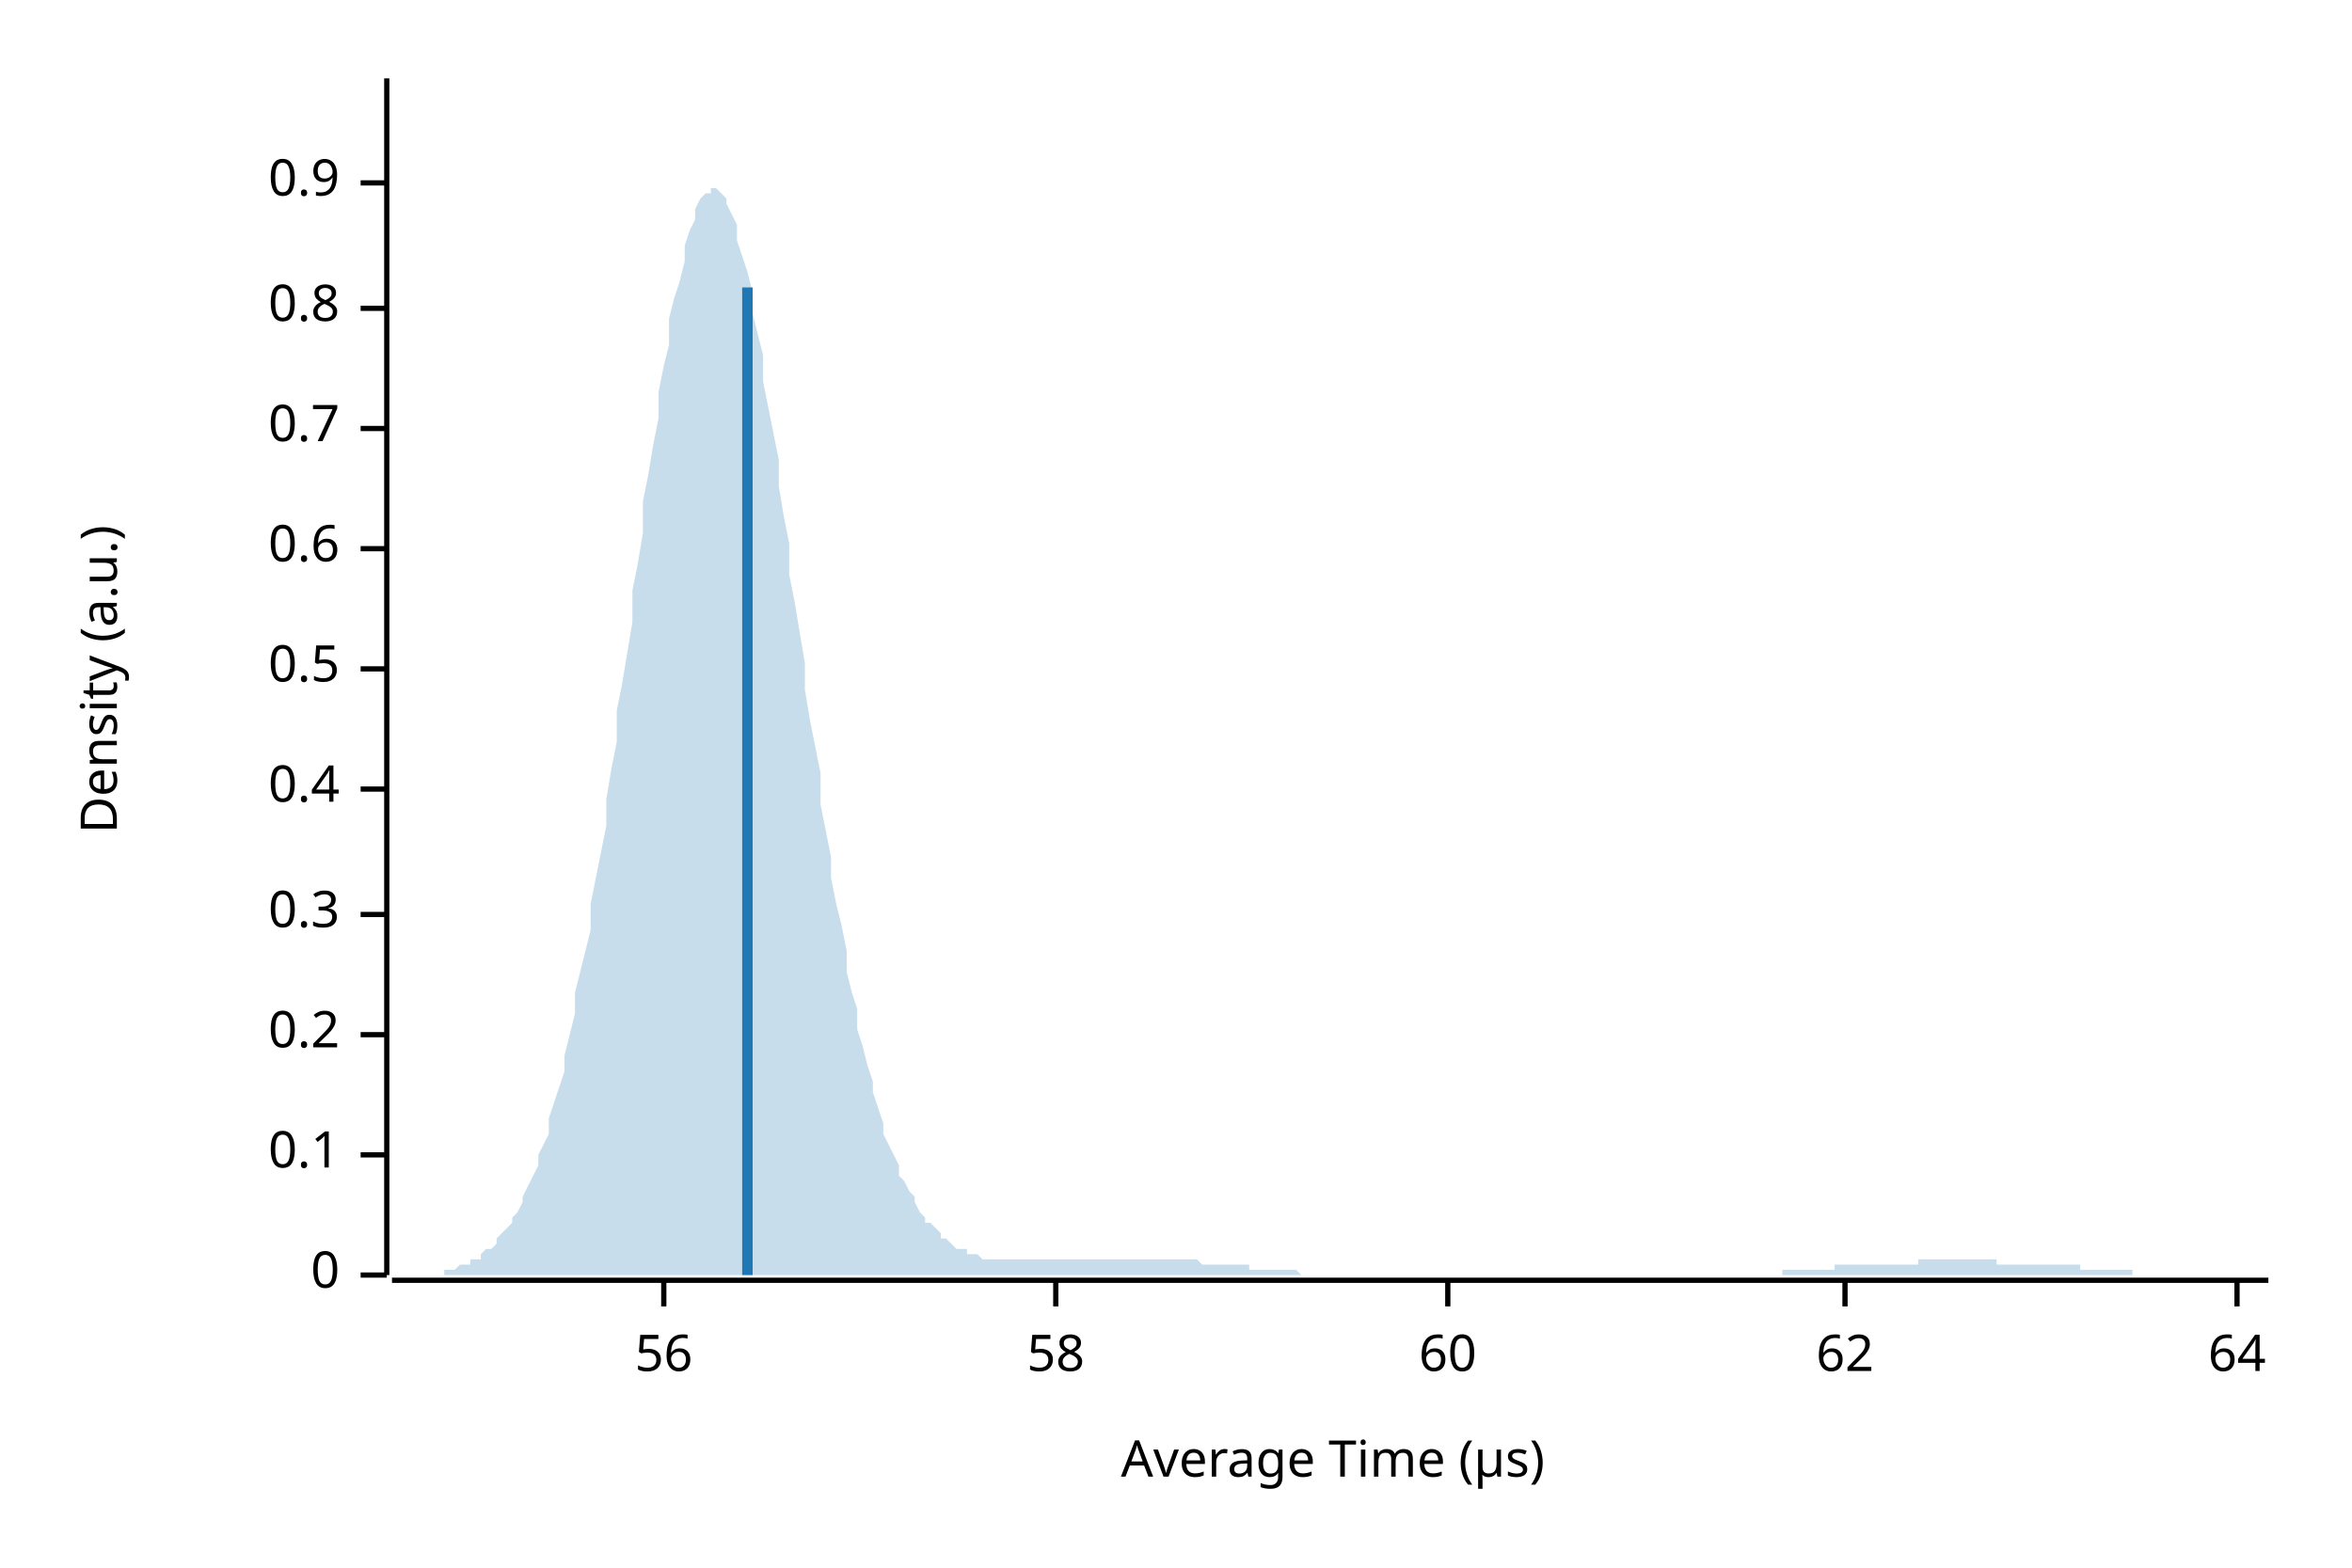
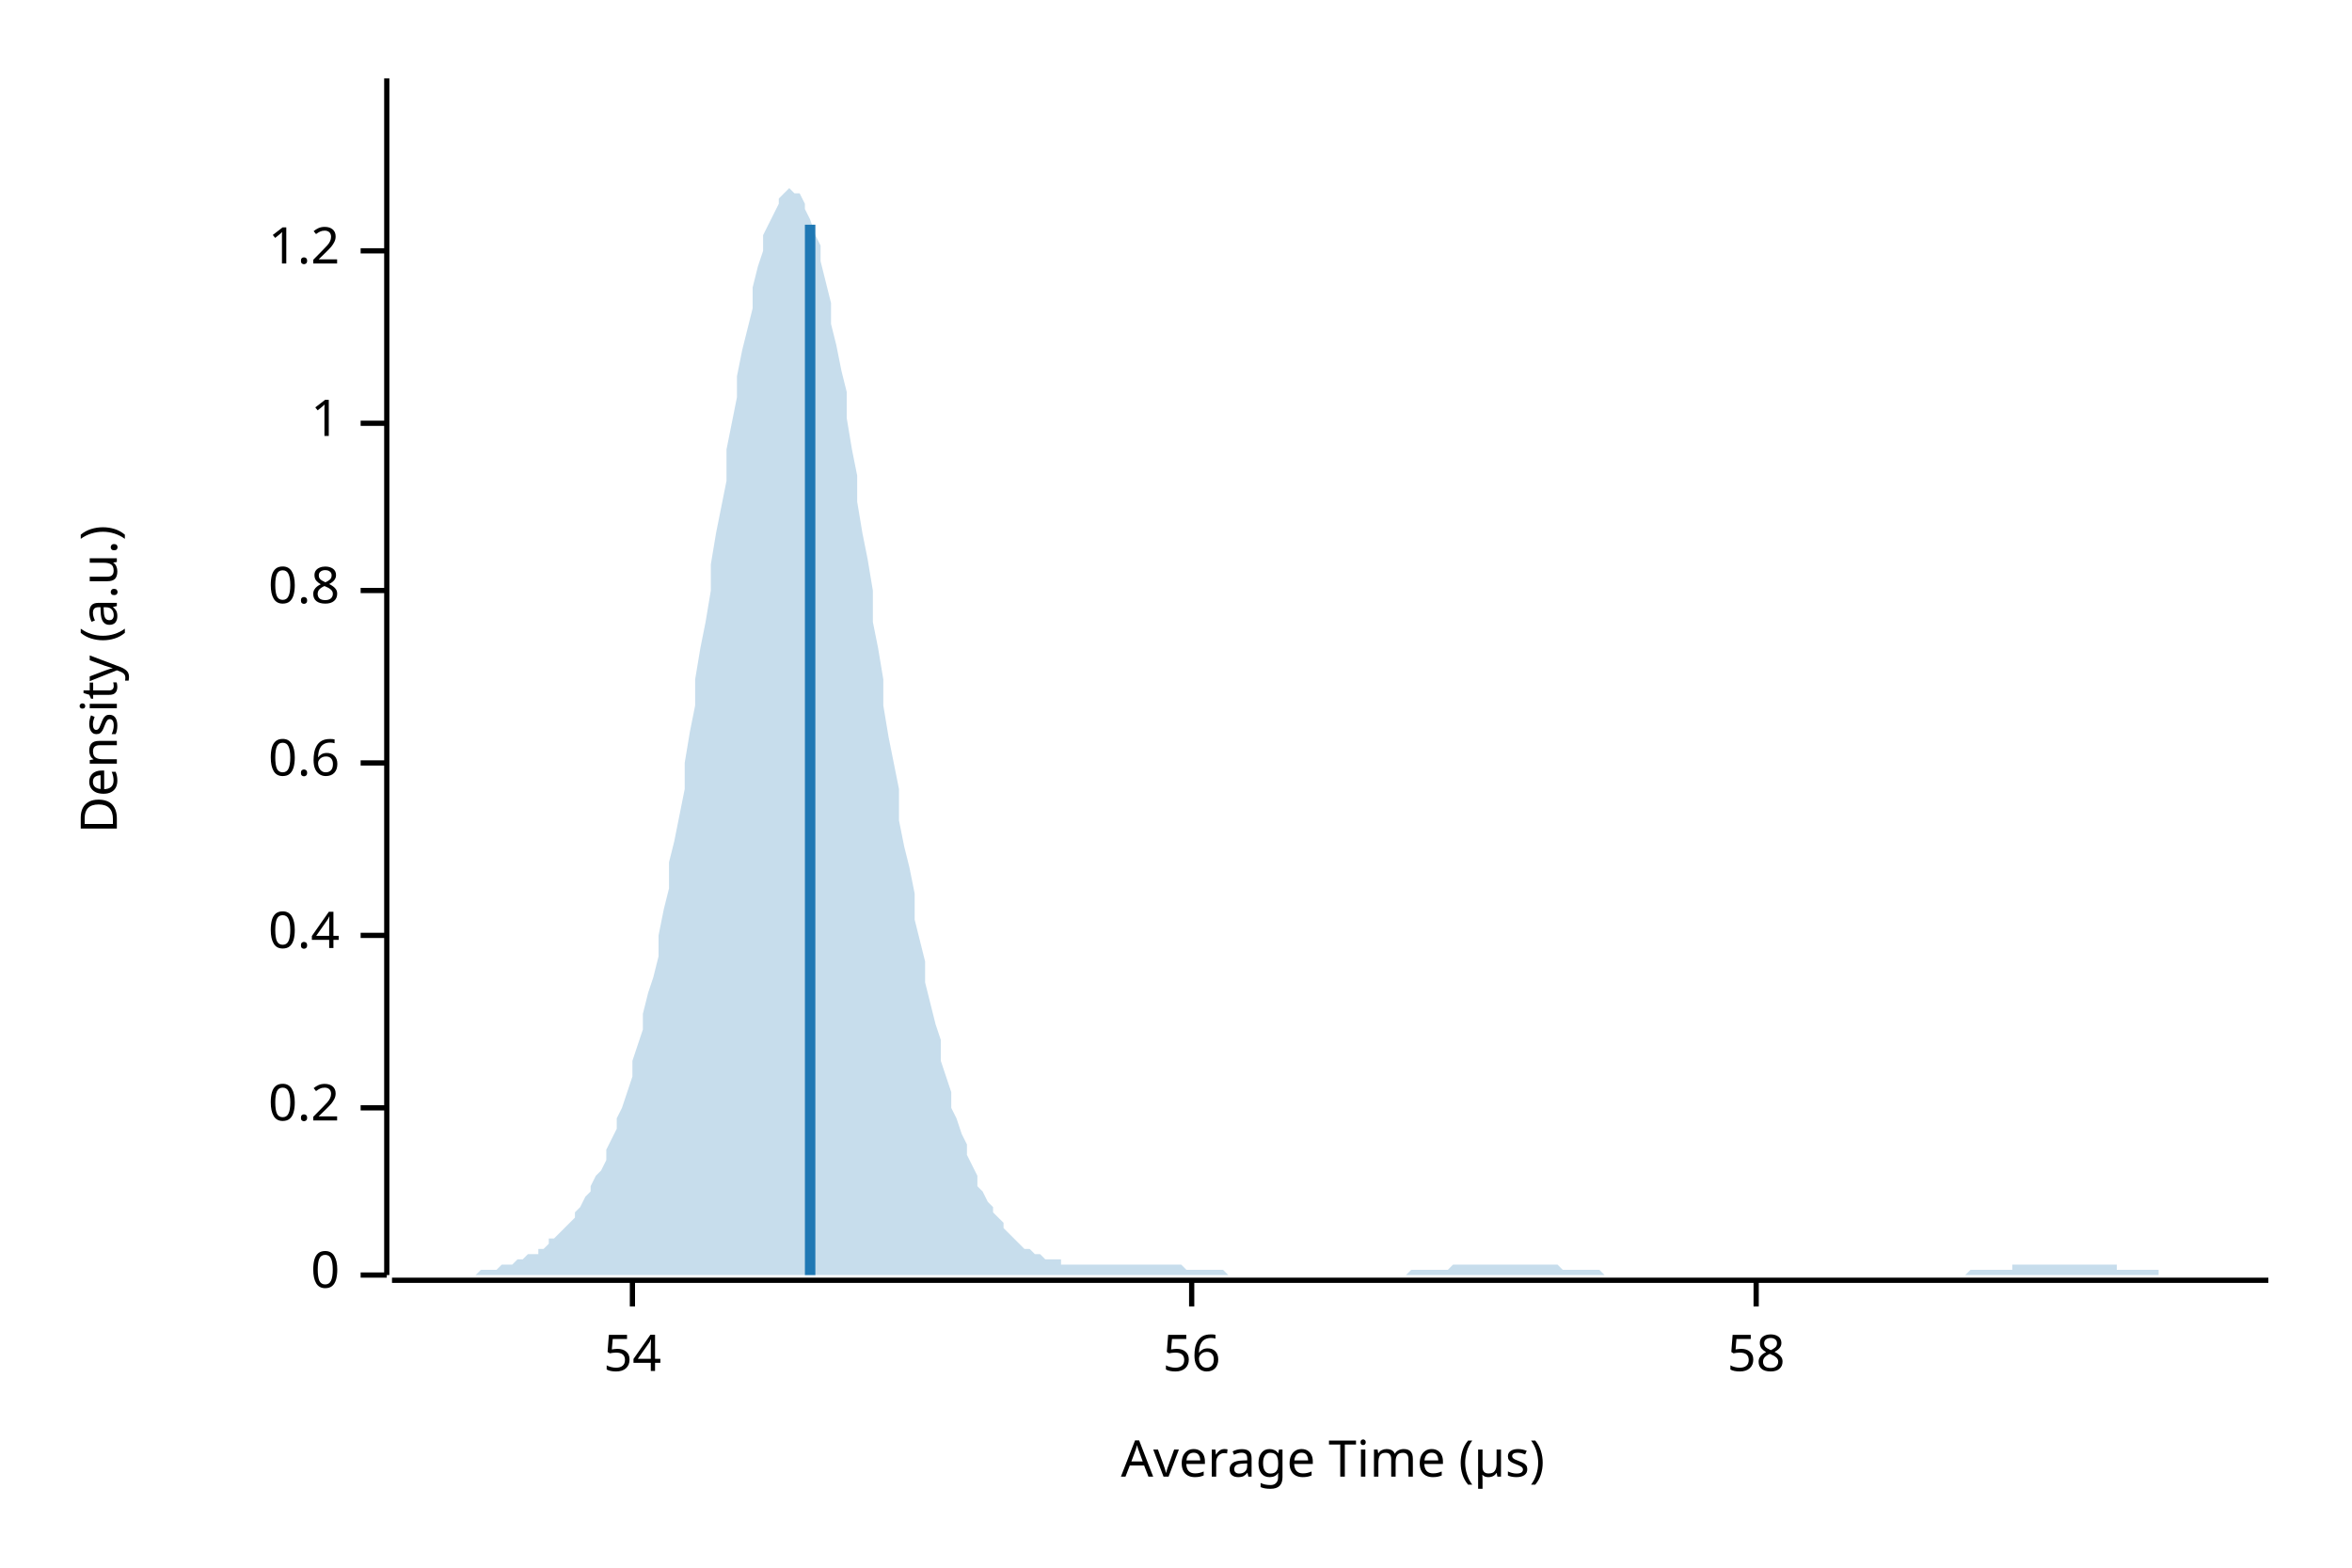
<svg xmlns="http://www.w3.org/2000/svg" width="450" height="300" viewBox="0 0 450 300">
  <text x="15" y="130" dy="0.76em" text-anchor="middle" font-family="sans-serif" font-size="9.677" opacity="1" fill="#000000" transform="rotate(270, 15, 130)">
Density (a.u.)
</text>
  <text x="255" y="285" dy="-0.5ex" text-anchor="middle" font-family="sans-serif" font-size="9.677" opacity="1" fill="#000000">
Average Time (µs)
</text>
  <polyline fill="none" opacity="1" stroke="#000000" stroke-width="1" points="74,15 74,244 " />
  <text x="65" y="244" dy="0.5ex" text-anchor="end" font-family="sans-serif" font-size="9.677" opacity="1" fill="#000000">
0
</text>
  <polyline fill="none" opacity="1" stroke="#000000" stroke-width="1" points="69,244 74,244 " />
-   <text x="65" y="221" dy="0.5ex" text-anchor="end" font-family="sans-serif" font-size="9.677" opacity="1" fill="#000000">
- 0.1
- </text>
-   <polyline fill="none" opacity="1" stroke="#000000" stroke-width="1" points="69,221 74,221 " />
-   <text x="65" y="198" dy="0.5ex" text-anchor="end" font-family="sans-serif" font-size="9.677" opacity="1" fill="#000000">
+   <text x="65" y="212" dy="0.5ex" text-anchor="end" font-family="sans-serif" font-size="9.677" opacity="1" fill="#000000">
0.2
</text>
-   <polyline fill="none" opacity="1" stroke="#000000" stroke-width="1" points="69,198 74,198 " />
-   <text x="65" y="175" dy="0.5ex" text-anchor="end" font-family="sans-serif" font-size="9.677" opacity="1" fill="#000000">
- 0.3
- </text>
-   <polyline fill="none" opacity="1" stroke="#000000" stroke-width="1" points="69,175 74,175 " />
-   <text x="65" y="151" dy="0.5ex" text-anchor="end" font-family="sans-serif" font-size="9.677" opacity="1" fill="#000000">
+   <polyline fill="none" opacity="1" stroke="#000000" stroke-width="1" points="69,212 74,212 " />
+   <text x="65" y="179" dy="0.5ex" text-anchor="end" font-family="sans-serif" font-size="9.677" opacity="1" fill="#000000">
0.4
</text>
-   <polyline fill="none" opacity="1" stroke="#000000" stroke-width="1" points="69,151 74,151 " />
-   <text x="65" y="128" dy="0.5ex" text-anchor="end" font-family="sans-serif" font-size="9.677" opacity="1" fill="#000000">
- 0.5
- </text>
-   <polyline fill="none" opacity="1" stroke="#000000" stroke-width="1" points="69,128 74,128 " />
-   <text x="65" y="105" dy="0.5ex" text-anchor="end" font-family="sans-serif" font-size="9.677" opacity="1" fill="#000000">
+   <polyline fill="none" opacity="1" stroke="#000000" stroke-width="1" points="69,179 74,179 " />
+   <text x="65" y="146" dy="0.5ex" text-anchor="end" font-family="sans-serif" font-size="9.677" opacity="1" fill="#000000">
0.6
</text>
-   <polyline fill="none" opacity="1" stroke="#000000" stroke-width="1" points="69,105 74,105 " />
-   <text x="65" y="82" dy="0.5ex" text-anchor="end" font-family="sans-serif" font-size="9.677" opacity="1" fill="#000000">
- 0.7
- </text>
-   <polyline fill="none" opacity="1" stroke="#000000" stroke-width="1" points="69,82 74,82 " />
-   <text x="65" y="59" dy="0.5ex" text-anchor="end" font-family="sans-serif" font-size="9.677" opacity="1" fill="#000000">
+   <polyline fill="none" opacity="1" stroke="#000000" stroke-width="1" points="69,146 74,146 " />
+   <text x="65" y="113" dy="0.5ex" text-anchor="end" font-family="sans-serif" font-size="9.677" opacity="1" fill="#000000">
0.8
</text>
-   <polyline fill="none" opacity="1" stroke="#000000" stroke-width="1" points="69,59 74,59 " />
-   <text x="65" y="35" dy="0.5ex" text-anchor="end" font-family="sans-serif" font-size="9.677" opacity="1" fill="#000000">
- 0.9
+   <polyline fill="none" opacity="1" stroke="#000000" stroke-width="1" points="69,113 74,113 " />
+   <text x="65" y="81" dy="0.5ex" text-anchor="end" font-family="sans-serif" font-size="9.677" opacity="1" fill="#000000">
+ 1
</text>
-   <polyline fill="none" opacity="1" stroke="#000000" stroke-width="1" points="69,35 74,35 " />
+   <polyline fill="none" opacity="1" stroke="#000000" stroke-width="1" points="69,81 74,81 " />
+   <text x="65" y="48" dy="0.5ex" text-anchor="end" font-family="sans-serif" font-size="9.677" opacity="1" fill="#000000">
+ 1.2
+ </text>
+   <polyline fill="none" opacity="1" stroke="#000000" stroke-width="1" points="69,48 74,48 " />
  <polyline fill="none" opacity="1" stroke="#000000" stroke-width="1" points="75,245 434,245 " />
-   <text x="127" y="255" dy="0.76em" text-anchor="middle" font-family="sans-serif" font-size="9.677" opacity="1" fill="#000000">
+   <text x="121" y="255" dy="0.76em" text-anchor="middle" font-family="sans-serif" font-size="9.677" opacity="1" fill="#000000">
+ 54
+ </text>
+   <polyline fill="none" opacity="1" stroke="#000000" stroke-width="1" points="121,245 121,250 " />
+   <text x="228" y="255" dy="0.76em" text-anchor="middle" font-family="sans-serif" font-size="9.677" opacity="1" fill="#000000">
56
</text>
-   <polyline fill="none" opacity="1" stroke="#000000" stroke-width="1" points="127,245 127,250 " />
-   <text x="202" y="255" dy="0.76em" text-anchor="middle" font-family="sans-serif" font-size="9.677" opacity="1" fill="#000000">
+   <polyline fill="none" opacity="1" stroke="#000000" stroke-width="1" points="228,245 228,250 " />
+   <text x="336" y="255" dy="0.76em" text-anchor="middle" font-family="sans-serif" font-size="9.677" opacity="1" fill="#000000">
58
</text>
-   <polyline fill="none" opacity="1" stroke="#000000" stroke-width="1" points="202,245 202,250 " />
-   <text x="277" y="255" dy="0.76em" text-anchor="middle" font-family="sans-serif" font-size="9.677" opacity="1" fill="#000000">
- 60
- </text>
-   <polyline fill="none" opacity="1" stroke="#000000" stroke-width="1" points="277,245 277,250 " />
-   <text x="353" y="255" dy="0.76em" text-anchor="middle" font-family="sans-serif" font-size="9.677" opacity="1" fill="#000000">
- 62
- </text>
-   <polyline fill="none" opacity="1" stroke="#000000" stroke-width="1" points="353,245 353,250 " />
-   <text x="428" y="255" dy="0.76em" text-anchor="middle" font-family="sans-serif" font-size="9.677" opacity="1" fill="#000000">
- 64
- </text>
-   <polyline fill="none" opacity="1" stroke="#000000" stroke-width="1" points="428,245 428,250 " />
-   <polygon opacity="0.25" fill="#1F78B4" points="75,244 75,244 76,244 77,244 77,244 78,244 79,244 80,244 80,244 81,244 82,244 82,244 83,244 84,244 85,244 85,243 86,243 87,243 87,243 88,242 89,242 90,242 90,241 91,241 92,241 92,240 93,239 94,239 95,238 95,237 96,236 97,235 98,234 98,233 99,232 100,230 100,229 101,227 102,225 103,223 103,221 104,219 105,217 105,214 106,211 107,208 108,205 108,202 109,198 110,194 110,190 111,186 112,182 113,178 113,173 114,168 115,163 116,158 116,153 117,147 118,142 118,136 119,131 120,125 121,119 121,113 122,108 123,102 123,96 124,91 125,85 126,80 126,75 127,70 128,66 128,61 129,57 130,54 131,50 131,47 132,44 133,42 133,40 134,38 135,37 136,37 136,36 137,36 138,37 139,38 139,39 140,41 141,43 141,46 142,49 143,52 144,56 144,60 145,64 146,68 146,73 147,78 148,83 149,88 149,93 150,99 151,104 151,110 152,115 153,121 154,127 154,132 155,138 156,143 157,148 157,154 158,159 159,164 159,168 160,173 161,177 162,182 162,186 163,190 164,193 164,197 165,200 166,204 167,207 167,209 168,212 169,215 169,217 170,219 171,221 172,223 172,225 173,226 174,228 175,229 175,230 176,232 177,233 177,234 178,234 179,235 180,236 180,237 181,237 182,238 182,238 183,239 184,239 185,239 185,240 186,240 187,240 187,240 188,241 189,241 190,241 190,241 191,241 192,241 192,241 193,241 194,241 195,241 195,241 196,241 197,241 198,241 198,241 199,241 200,241 200,241 201,241 202,241 203,241 203,241 204,241 205,241 205,241 206,241 207,241 208,241 208,241 209,241 210,241 210,241 211,241 212,241 213,241 213,241 214,241 215,241 216,241 216,241 217,241 218,241 218,241 219,241 220,241 221,241 221,241 222,241 223,241 223,241 224,241 225,241 226,241 226,241 227,241 228,241 228,241 229,241 230,242 231,242 231,242 232,242 233,242 233,242 234,242 235,242 236,242 236,242 237,242 238,242 239,242 239,243 240,243 241,243 241,243 242,243 243,243 244,243 244,243 245,243 246,243 246,243 247,243 248,243 249,244 249,244 250,244 251,244 251,244 252,244 253,244 254,244 254,244 255,244 256,244 257,244 257,244 258,244 259,244 259,244 260,244 261,244 262,244 262,244 263,244 264,244 264,244 265,244 266,244 267,244 267,244 268,244 269,244 269,244 270,244 271,244 272,244 272,244 273,244 274,244 275,244 275,244 276,244 277,244 277,244 278,244 279,244 280,244 280,244 281,244 282,244 282,244 283,244 284,244 285,244 285,244 286,244 287,244 287,244 288,244 289,244 290,244 290,244 291,244 292,244 292,244 293,244 294,244 295,244 295,244 296,244 297,244 298,244 298,244 299,244 300,244 300,244 301,244 302,244 303,244 303,244 304,244 305,244 305,244 306,244 307,244 308,244 308,244 309,244 310,244 310,244 311,244 312,244 313,244 313,244 314,244 315,244 316,244 316,244 317,244 318,244 318,244 319,244 320,244 321,244 321,244 322,244 323,244 323,244 324,244 325,244 326,244 326,244 327,244 328,244 328,244 329,244 330,244 331,244 331,244 332,244 333,244 333,244 334,244 335,244 336,244 336,244 337,244 338,244 339,244 339,244 340,244 341,244 341,243 342,243 343,243 344,243 344,243 345,243 346,243 346,243 347,243 348,243 349,243 349,243 350,243 351,243 351,242 352,242 353,242 354,242 354,242 355,242 356,242 357,242 357,242 358,242 359,242 359,242 360,242 361,242 362,242 362,242 363,242 364,242 364,242 365,242 366,242 367,242 367,241 368,241 369,241 369,241 370,241 371,241 372,241 372,241 373,241 374,241 375,241 375,241 376,241 377,241 377,241 378,241 379,241 380,241 380,241 381,241 382,241 382,242 383,242 384,242 385,242 385,242 386,242 387,242 387,242 388,242 389,242 390,242 390,242 391,242 392,242 392,242 393,242 394,242 395,242 395,242 396,242 397,242 398,242 398,243 399,243 400,243 400,243 401,243 402,243 403,243 403,243 404,243 405,243 405,243 406,243 407,243 408,243 408,244 409,244 410,244 410,244 411,244 412,244 413,244 413,244 414,244 415,244 416,244 416,244 417,244 418,244 418,244 419,244 420,244 421,244 421,244 422,244 423,244 423,244 424,244 425,244 426,244 426,244 427,244 428,244 428,244 429,244 430,244 431,244 431,244 432,244 433,244 434,244 434,244 75,244 " />
-   <polyline fill="none" opacity="1" stroke="#1F78B4" stroke-width="2" points="143,244 143,55 " />
+   <polyline fill="none" opacity="1" stroke="#000000" stroke-width="1" points="336,245 336,250 " />
+   <polygon opacity="0.25" fill="#1F78B4" points="75,244 75,244 76,244 77,244 77,244 78,244 79,244 80,244 80,244 81,244 82,244 82,244 83,244 84,244 85,244 85,244 86,244 87,244 87,244 88,244 89,244 90,244 90,244 91,244 92,243 92,243 93,243 94,243 95,243 95,243 96,242 97,242 98,242 98,242 99,241 100,241 100,241 101,240 102,240 103,240 103,239 104,239 105,238 105,237 106,237 107,236 108,235 108,235 109,234 110,233 110,232 111,231 112,229 113,228 113,227 114,225 115,224 116,222 116,220 117,218 118,216 118,214 119,212 120,209 121,206 121,203 122,200 123,197 123,194 124,190 125,187 126,183 126,179 127,174 128,170 128,165 129,161 130,156 131,151 131,146 132,140 133,135 133,130 134,124 135,119 136,113 136,108 137,102 138,97 139,92 139,86 140,81 141,76 141,72 142,67 143,63 144,59 144,55 145,51 146,48 146,45 147,43 148,41 149,39 149,38 150,37 151,36 151,36 152,37 153,37 154,39 154,40 155,42 156,45 157,47 157,50 158,54 159,58 159,62 160,66 161,71 162,75 162,80 163,86 164,91 164,96 165,102 166,107 167,113 167,119 168,124 169,130 169,135 170,141 171,146 172,151 172,157 173,162 174,166 175,171 175,176 176,180 177,184 177,188 178,192 179,196 180,199 180,203 181,206 182,209 182,212 183,214 184,217 185,219 185,221 186,223 187,225 187,227 188,228 189,230 190,231 190,232 191,233 192,234 192,235 193,236 194,237 195,238 195,238 196,239 197,239 198,240 198,240 199,240 200,241 200,241 201,241 202,241 203,241 203,242 204,242 205,242 205,242 206,242 207,242 208,242 208,242 209,242 210,242 210,242 211,242 212,242 213,242 213,242 214,242 215,242 216,242 216,242 217,242 218,242 218,242 219,242 220,242 221,242 221,242 222,242 223,242 223,242 224,242 225,242 226,242 226,242 227,243 228,243 228,243 229,243 230,243 231,243 231,243 232,243 233,243 233,243 234,243 235,244 236,244 236,244 237,244 238,244 239,244 239,244 240,244 241,244 241,244 242,244 243,244 244,244 244,244 245,244 246,244 246,244 247,244 248,244 249,244 249,244 250,244 251,244 251,244 252,244 253,244 254,244 254,244 255,244 256,244 257,244 257,244 258,244 259,244 259,244 260,244 261,244 262,244 262,244 263,244 264,244 264,244 265,244 266,244 267,244 267,244 268,244 269,244 269,244 270,243 271,243 272,243 272,243 273,243 274,243 275,243 275,243 276,243 277,243 277,243 278,242 279,242 280,242 280,242 281,242 282,242 282,242 283,242 284,242 285,242 285,242 286,242 287,242 287,242 288,242 289,242 290,242 290,242 291,242 292,242 292,242 293,242 294,242 295,242 295,242 296,242 297,242 298,242 298,242 299,243 300,243 300,243 301,243 302,243 303,243 303,243 304,243 305,243 305,243 306,243 307,244 308,244 308,244 309,244 310,244 310,244 311,244 312,244 313,244 313,244 314,244 315,244 316,244 316,244 317,244 318,244 318,244 319,244 320,244 321,244 321,244 322,244 323,244 323,244 324,244 325,244 326,244 326,244 327,244 328,244 328,244 329,244 330,244 331,244 331,244 332,244 333,244 333,244 334,244 335,244 336,244 336,244 337,244 338,244 339,244 339,244 340,244 341,244 341,244 342,244 343,244 344,244 344,244 345,244 346,244 346,244 347,244 348,244 349,244 349,244 350,244 351,244 351,244 352,244 353,244 354,244 354,244 355,244 356,244 357,244 357,244 358,244 359,244 359,244 360,244 361,244 362,244 362,244 363,244 364,244 364,244 365,244 366,244 367,244 367,244 368,244 369,244 369,244 370,244 371,244 372,244 372,244 373,244 374,244 375,244 375,244 376,244 377,243 377,243 378,243 379,243 380,243 380,243 381,243 382,243 382,243 383,243 384,243 385,243 385,242 386,242 387,242 387,242 388,242 389,242 390,242 390,242 391,242 392,242 392,242 393,242 394,242 395,242 395,242 396,242 397,242 398,242 398,242 399,242 400,242 400,242 401,242 402,242 403,242 403,242 404,242 405,242 405,243 406,243 407,243 408,243 408,243 409,243 410,243 410,243 411,243 412,243 413,243 413,244 414,244 415,244 416,244 416,244 417,244 418,244 418,244 419,244 420,244 421,244 421,244 422,244 423,244 423,244 424,244 425,244 426,244 426,244 427,244 428,244 428,244 429,244 430,244 431,244 431,244 432,244 433,244 434,244 434,244 75,244 " />
+   <polyline fill="none" opacity="1" stroke="#1F78B4" stroke-width="2" points="155,244 155,43 " />
</svg>
